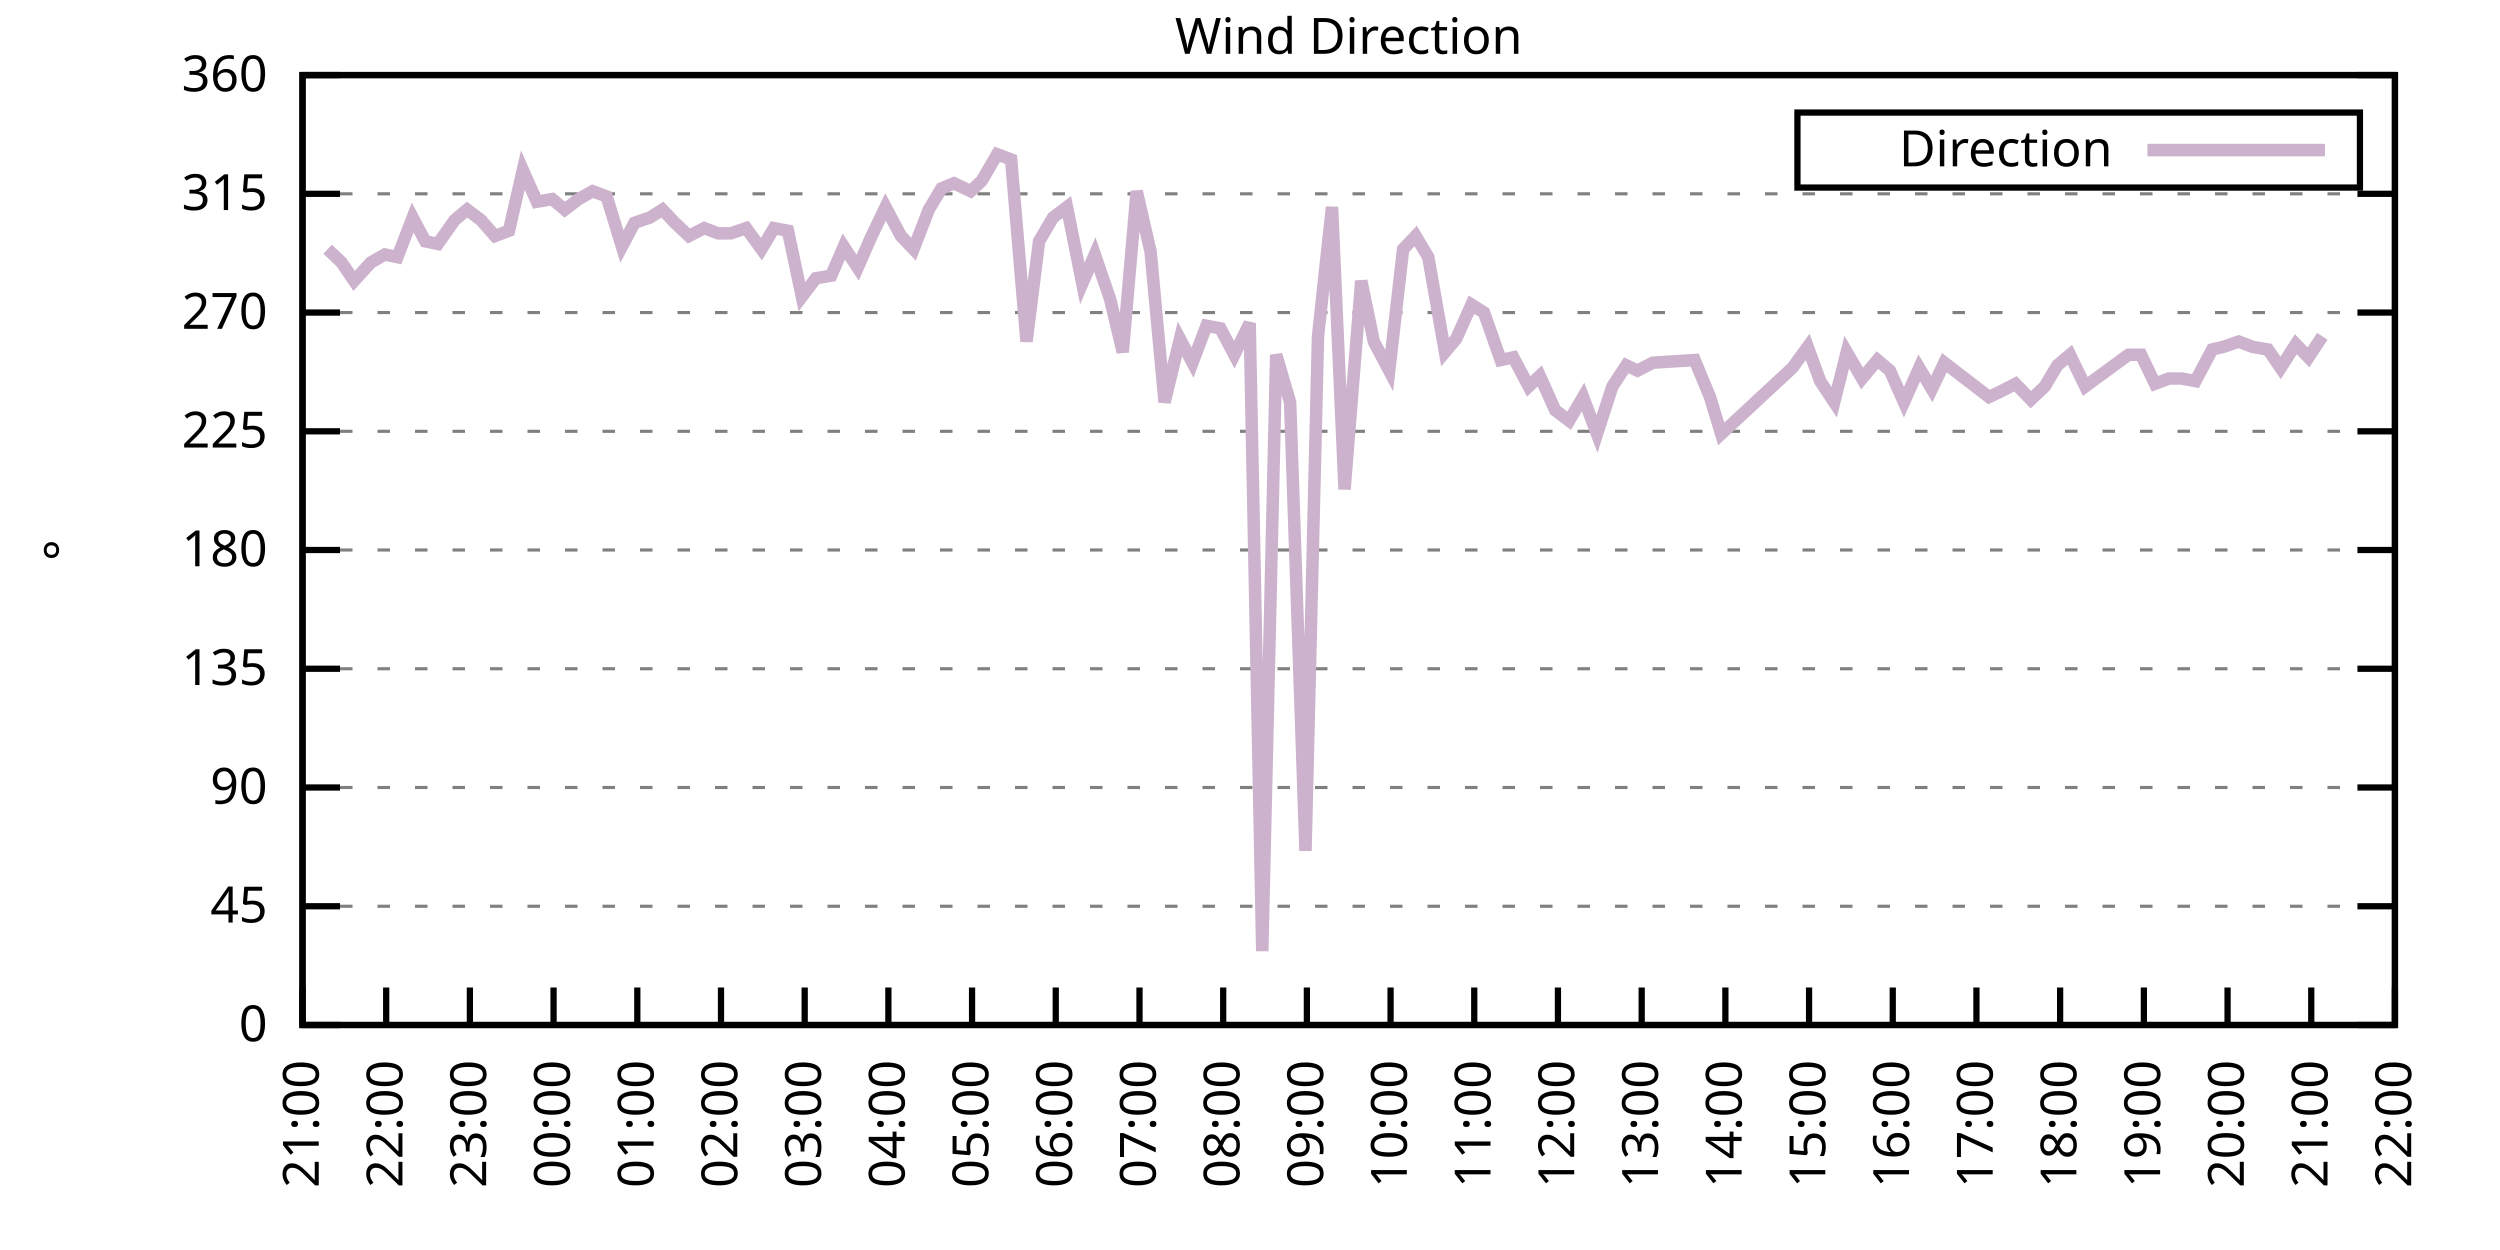
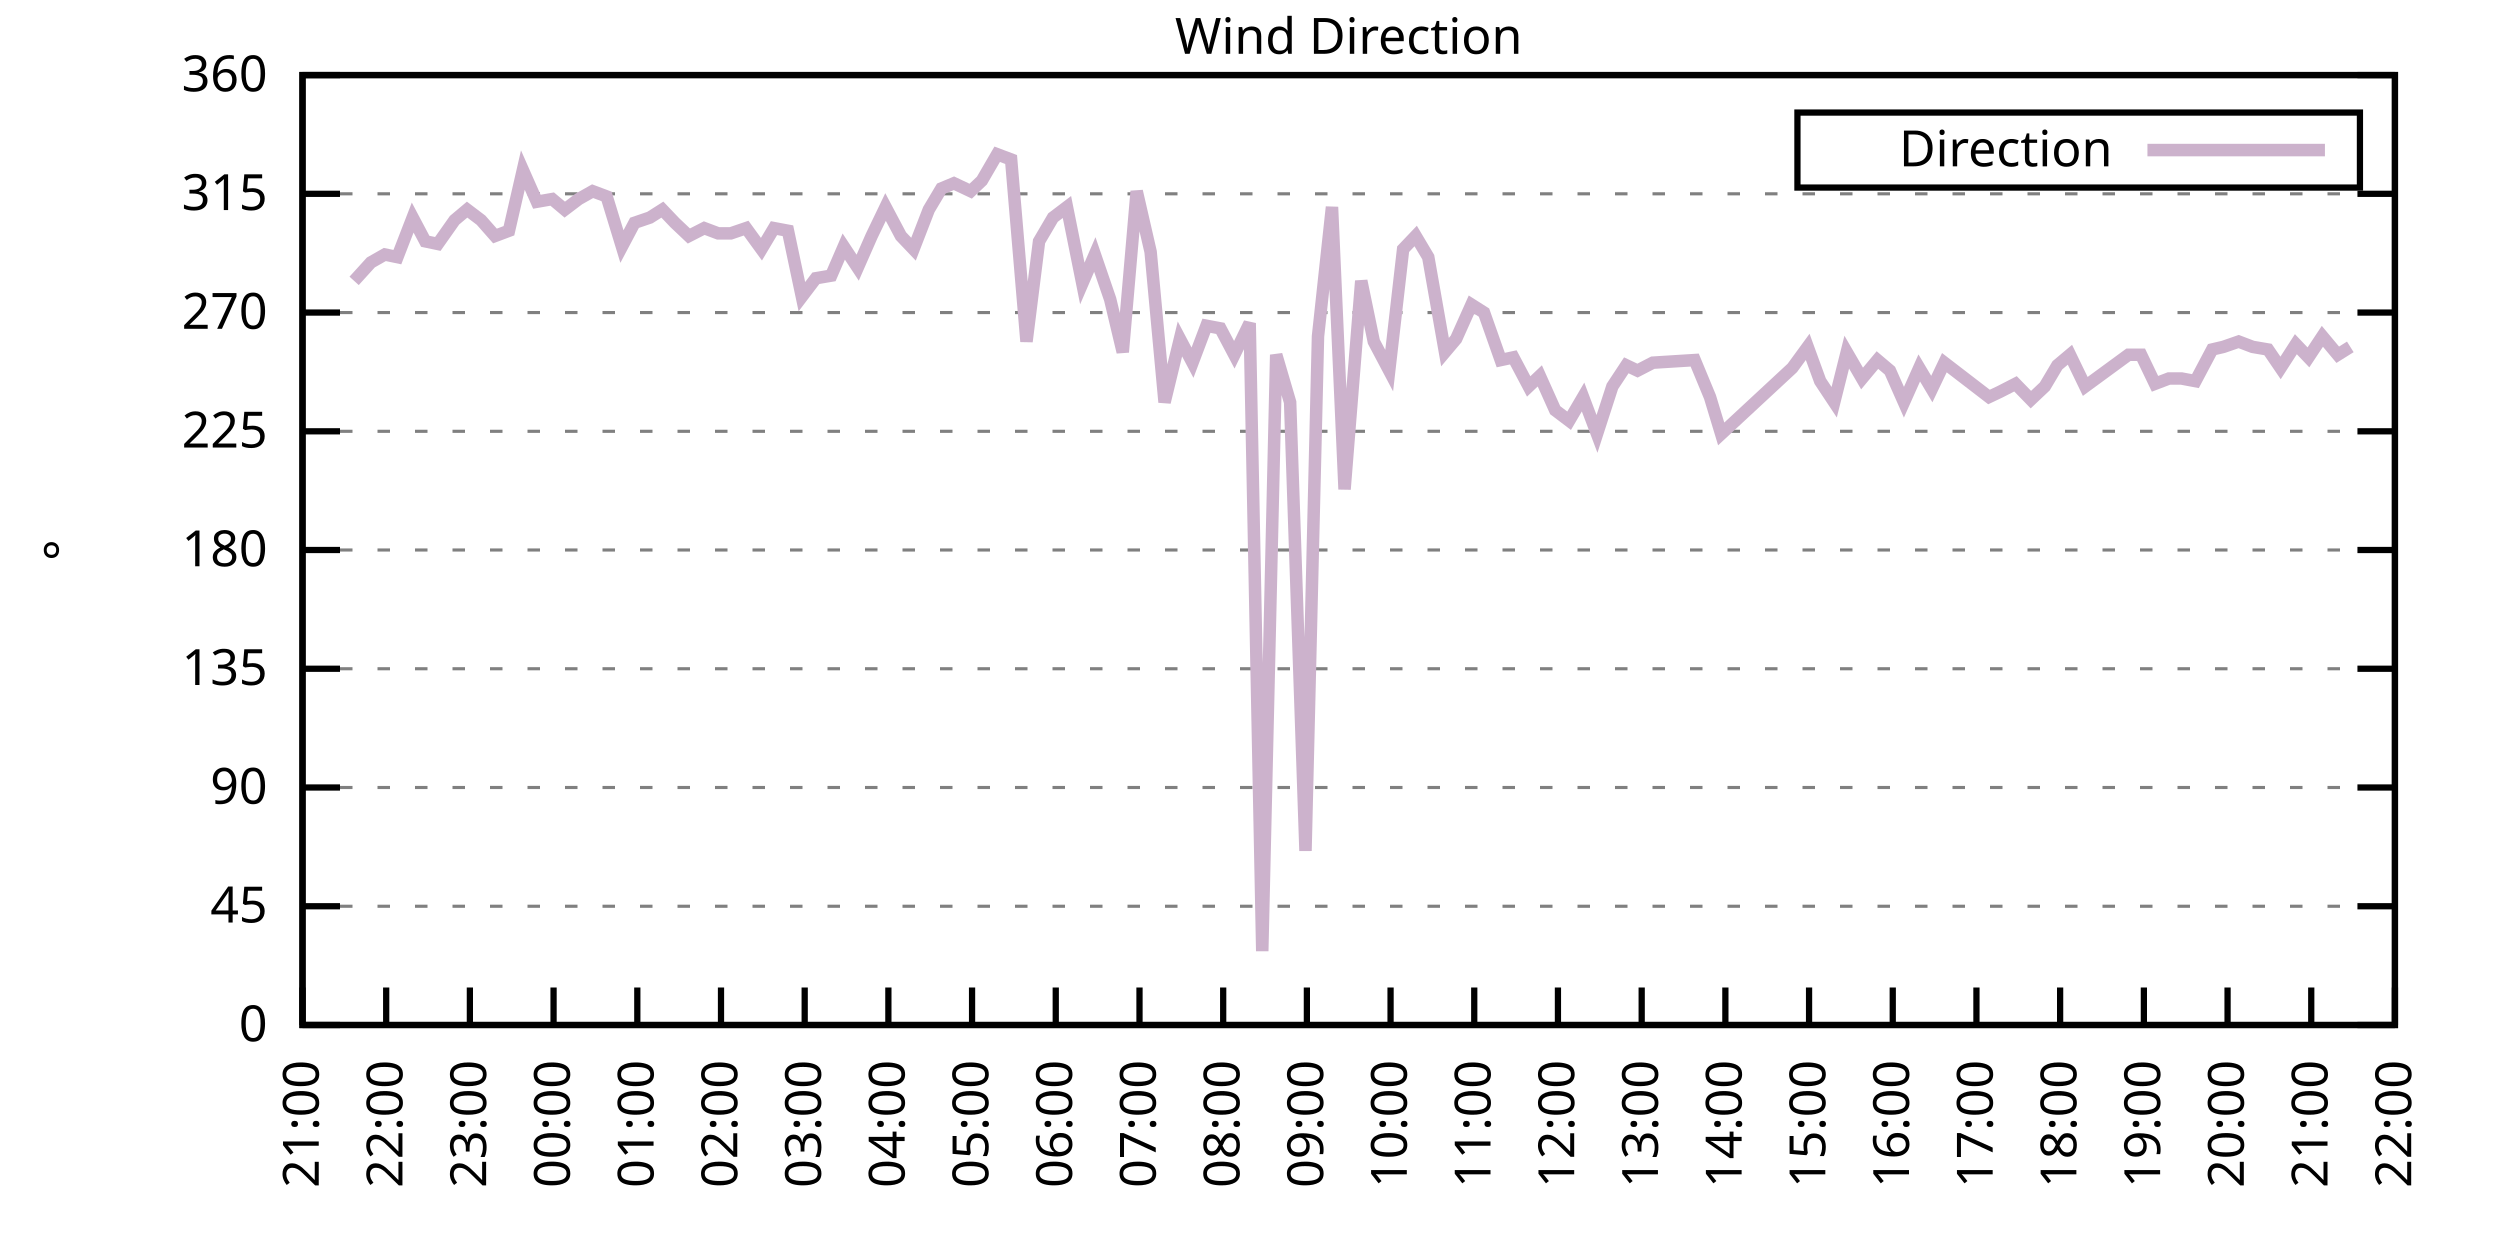
<svg xmlns="http://www.w3.org/2000/svg" xmlns:xlink="http://www.w3.org/1999/xlink" width="400" height="200" viewBox="0 0 400 200">
  <g id="gnuplot_canvas">
    <rect x="0" y="0" width="400" height="200" fill="none" />
    <defs>
      <circle id="gpDot" r="0.5" stroke-width="0.5" stroke="currentColor" />
      <path id="gpPt0" stroke-width="0.333" stroke="currentColor" d="M-1,0 h2 M0,-1 v2" />
      <path id="gpPt1" stroke-width="0.333" stroke="currentColor" d="M-1,-1 L1,1 M1,-1 L-1,1" />
      <path id="gpPt2" stroke-width="0.333" stroke="currentColor" d="M-1,0 L1,0 M0,-1 L0,1 M-1,-1 L1,1 M-1,1 L1,-1" />
      <rect id="gpPt3" stroke-width="0.333" stroke="currentColor" x="-1" y="-1" width="2" height="2" />
      <rect id="gpPt4" stroke-width="0.333" stroke="currentColor" fill="currentColor" x="-1" y="-1" width="2" height="2" />
      <circle id="gpPt5" stroke-width="0.333" stroke="currentColor" cx="0" cy="0" r="1" />
      <use xlink:href="#gpPt5" id="gpPt6" fill="currentColor" stroke="none" />
      <path id="gpPt7" stroke-width="0.333" stroke="currentColor" d="M0,-1.33 L-1.33,0.67 L1.33,0.67 z" />
      <use xlink:href="#gpPt7" id="gpPt8" fill="currentColor" stroke="none" />
      <use xlink:href="#gpPt7" id="gpPt9" stroke="currentColor" transform="rotate(180)" />
      <use xlink:href="#gpPt9" id="gpPt10" fill="currentColor" stroke="none" />
      <use xlink:href="#gpPt3" id="gpPt11" stroke="currentColor" transform="rotate(45)" />
      <use xlink:href="#gpPt11" id="gpPt12" fill="currentColor" stroke="none" />
      <path id="gpPt13" stroke-width="0.333" stroke="currentColor" d="M0,1.330 L1.265,0.411 L0.782,-1.067 L-0.782,-1.076 L-1.265,0.411 z" />
      <use xlink:href="#gpPt13" id="gpPt14" fill="currentColor" stroke="none" />
      <filter id="textbox" filterUnits="objectBoundingBox" x="0" y="0" height="1" width="1">
        <feFlood flood-color="white" flood-opacity="1" result="bgnd" />
        <feComposite in="SourceGraphic" in2="bgnd" operator="atop" />
      </filter>
      <filter id="greybox" filterUnits="objectBoundingBox" x="0" y="0" height="1" width="1">
        <feFlood flood-color="lightgrey" flood-opacity="1" result="grey" />
        <feComposite in="SourceGraphic" in2="grey" operator="atop" />
      </filter>
    </defs>
    <g fill="none" color="white" stroke="currentColor" stroke-width="1.00" stroke-linecap="butt" stroke-linejoin="miter">
</g>
    <g fill="none" color="black" stroke="currentColor" stroke-width="1.00" stroke-linecap="butt" stroke-linejoin="miter">
      <g stroke="none" shape-rendering="crispEdges">
        <polygon fill="rgb(255, 255, 255)" points="48.40,164.00 383.18,164.00 383.18,12.02 48.40,12.02 " />
      </g>
    </g>
    <g fill="none" color="black" stroke="currentColor" stroke-width="1.00" stroke-linecap="butt" stroke-linejoin="miter">
</g>
    <g fill="none" color="black" stroke="black" stroke-width="0.50" stroke-linecap="butt" stroke-linejoin="miter">
</g>
    <g fill="none" color="gray" stroke="currentColor" stroke-width="0.50" stroke-linecap="butt" stroke-linejoin="miter">
      <path stroke="gray" stroke-dasharray="2,4" class="gridline" d="M48.40,164.00 L383.19,164.00  " />
    </g>
    <g fill="none" color="gray" stroke="gray" stroke-width="1.00" stroke-linecap="butt" stroke-linejoin="miter">
</g>
    <g fill="none" color="black" stroke="currentColor" stroke-width="1.00" stroke-linecap="butt" stroke-linejoin="miter">
      <path stroke="black" d="M48.40,164.00 L54.40,164.00 M383.19,164.00 L377.19,164.00  " />
      <g transform="translate(42.80,166.60)" stroke="none" fill="black" font-family="Sans" font-size="8.00" text-anchor="end">
        <text>
          <tspan font-family="Sans"> 0</tspan>
        </text>
      </g>
    </g>
    <g fill="none" color="black" stroke="currentColor" stroke-width="1.00" stroke-linecap="butt" stroke-linejoin="miter">
</g>
    <g fill="none" color="black" stroke="black" stroke-width="0.50" stroke-linecap="butt" stroke-linejoin="miter">
</g>
    <g fill="none" color="gray" stroke="currentColor" stroke-width="0.50" stroke-linecap="butt" stroke-linejoin="miter">
      <path stroke="gray" stroke-dasharray="2,4" class="gridline" d="M48.40,145.00 L383.19,145.00  " />
    </g>
    <g fill="none" color="gray" stroke="gray" stroke-width="1.00" stroke-linecap="butt" stroke-linejoin="miter">
</g>
    <g fill="none" color="black" stroke="currentColor" stroke-width="1.00" stroke-linecap="butt" stroke-linejoin="miter">
      <path stroke="black" d="M48.40,145.00 L54.40,145.00 M383.19,145.00 L377.19,145.00  " />
      <g transform="translate(42.80,147.60)" stroke="none" fill="black" font-family="Sans" font-size="8.00" text-anchor="end">
        <text>
          <tspan font-family="Sans"> 45</tspan>
        </text>
      </g>
    </g>
    <g fill="none" color="black" stroke="currentColor" stroke-width="1.00" stroke-linecap="butt" stroke-linejoin="miter">
</g>
    <g fill="none" color="black" stroke="black" stroke-width="0.50" stroke-linecap="butt" stroke-linejoin="miter">
</g>
    <g fill="none" color="gray" stroke="currentColor" stroke-width="0.50" stroke-linecap="butt" stroke-linejoin="miter">
      <path stroke="gray" stroke-dasharray="2,4" class="gridline" d="M48.40,126.00 L383.19,126.00  " />
    </g>
    <g fill="none" color="gray" stroke="gray" stroke-width="1.00" stroke-linecap="butt" stroke-linejoin="miter">
</g>
    <g fill="none" color="black" stroke="currentColor" stroke-width="1.00" stroke-linecap="butt" stroke-linejoin="miter">
      <path stroke="black" d="M48.40,126.00 L54.40,126.00 M383.19,126.00 L377.19,126.00  " />
      <g transform="translate(42.80,128.60)" stroke="none" fill="black" font-family="Sans" font-size="8.00" text-anchor="end">
        <text>
          <tspan font-family="Sans"> 90</tspan>
        </text>
      </g>
    </g>
    <g fill="none" color="black" stroke="currentColor" stroke-width="1.00" stroke-linecap="butt" stroke-linejoin="miter">
</g>
    <g fill="none" color="black" stroke="black" stroke-width="0.50" stroke-linecap="butt" stroke-linejoin="miter">
</g>
    <g fill="none" color="gray" stroke="currentColor" stroke-width="0.50" stroke-linecap="butt" stroke-linejoin="miter">
      <path stroke="gray" stroke-dasharray="2,4" class="gridline" d="M48.40,107.00 L383.19,107.00  " />
    </g>
    <g fill="none" color="gray" stroke="gray" stroke-width="1.00" stroke-linecap="butt" stroke-linejoin="miter">
</g>
    <g fill="none" color="black" stroke="currentColor" stroke-width="1.00" stroke-linecap="butt" stroke-linejoin="miter">
      <path stroke="black" d="M48.40,107.00 L54.40,107.00 M383.19,107.00 L377.19,107.00  " />
      <g transform="translate(42.80,109.60)" stroke="none" fill="black" font-family="Sans" font-size="8.00" text-anchor="end">
        <text>
          <tspan font-family="Sans"> 135</tspan>
        </text>
      </g>
    </g>
    <g fill="none" color="black" stroke="currentColor" stroke-width="1.00" stroke-linecap="butt" stroke-linejoin="miter">
</g>
    <g fill="none" color="black" stroke="black" stroke-width="0.50" stroke-linecap="butt" stroke-linejoin="miter">
</g>
    <g fill="none" color="gray" stroke="currentColor" stroke-width="0.50" stroke-linecap="butt" stroke-linejoin="miter">
      <path stroke="gray" stroke-dasharray="2,4" class="gridline" d="M48.40,88.00 L383.19,88.00  " />
    </g>
    <g fill="none" color="gray" stroke="gray" stroke-width="1.00" stroke-linecap="butt" stroke-linejoin="miter">
</g>
    <g fill="none" color="black" stroke="currentColor" stroke-width="1.00" stroke-linecap="butt" stroke-linejoin="miter">
      <path stroke="black" d="M48.40,88.00 L54.40,88.00 M383.19,88.00 L377.19,88.00  " />
      <g transform="translate(42.80,90.60)" stroke="none" fill="black" font-family="Sans" font-size="8.00" text-anchor="end">
        <text>
          <tspan font-family="Sans"> 180</tspan>
        </text>
      </g>
    </g>
    <g fill="none" color="black" stroke="currentColor" stroke-width="1.00" stroke-linecap="butt" stroke-linejoin="miter">
</g>
    <g fill="none" color="black" stroke="black" stroke-width="0.50" stroke-linecap="butt" stroke-linejoin="miter">
</g>
    <g fill="none" color="gray" stroke="currentColor" stroke-width="0.50" stroke-linecap="butt" stroke-linejoin="miter">
      <path stroke="gray" stroke-dasharray="2,4" class="gridline" d="M48.40,69.01 L383.19,69.01  " />
    </g>
    <g fill="none" color="gray" stroke="gray" stroke-width="1.00" stroke-linecap="butt" stroke-linejoin="miter">
</g>
    <g fill="none" color="black" stroke="currentColor" stroke-width="1.00" stroke-linecap="butt" stroke-linejoin="miter">
      <path stroke="black" d="M48.40,69.01 L54.40,69.01 M383.19,69.01 L377.19,69.01  " />
      <g transform="translate(42.80,71.61)" stroke="none" fill="black" font-family="Sans" font-size="8.00" text-anchor="end">
        <text>
          <tspan font-family="Sans"> 225</tspan>
        </text>
      </g>
    </g>
    <g fill="none" color="black" stroke="currentColor" stroke-width="1.00" stroke-linecap="butt" stroke-linejoin="miter">
</g>
    <g fill="none" color="black" stroke="black" stroke-width="0.50" stroke-linecap="butt" stroke-linejoin="miter">
</g>
    <g fill="none" color="gray" stroke="currentColor" stroke-width="0.50" stroke-linecap="butt" stroke-linejoin="miter">
      <path stroke="gray" stroke-dasharray="2,4" class="gridline" d="M48.40,50.01 L383.19,50.01  " />
    </g>
    <g fill="none" color="gray" stroke="gray" stroke-width="1.00" stroke-linecap="butt" stroke-linejoin="miter">
</g>
    <g fill="none" color="black" stroke="currentColor" stroke-width="1.00" stroke-linecap="butt" stroke-linejoin="miter">
      <path stroke="black" d="M48.40,50.01 L54.40,50.01 M383.19,50.01 L377.19,50.01  " />
      <g transform="translate(42.80,52.61)" stroke="none" fill="black" font-family="Sans" font-size="8.00" text-anchor="end">
        <text>
          <tspan font-family="Sans"> 270</tspan>
        </text>
      </g>
    </g>
    <g fill="none" color="black" stroke="currentColor" stroke-width="1.00" stroke-linecap="butt" stroke-linejoin="miter">
</g>
    <g fill="none" color="black" stroke="black" stroke-width="0.50" stroke-linecap="butt" stroke-linejoin="miter">
</g>
    <g fill="none" color="gray" stroke="currentColor" stroke-width="0.50" stroke-linecap="butt" stroke-linejoin="miter">
      <path stroke="gray" stroke-dasharray="2,4" class="gridline" d="M48.40,31.01 L383.19,31.01  " />
    </g>
    <g fill="none" color="gray" stroke="gray" stroke-width="1.00" stroke-linecap="butt" stroke-linejoin="miter">
</g>
    <g fill="none" color="black" stroke="currentColor" stroke-width="1.00" stroke-linecap="butt" stroke-linejoin="miter">
      <path stroke="black" d="M48.40,31.01 L54.40,31.01 M383.19,31.01 L377.19,31.01  " />
      <g transform="translate(42.80,33.61)" stroke="none" fill="black" font-family="Sans" font-size="8.00" text-anchor="end">
        <text>
          <tspan font-family="Sans"> 315</tspan>
        </text>
      </g>
    </g>
    <g fill="none" color="black" stroke="currentColor" stroke-width="1.00" stroke-linecap="butt" stroke-linejoin="miter">
</g>
    <g fill="none" color="black" stroke="black" stroke-width="0.50" stroke-linecap="butt" stroke-linejoin="miter">
</g>
    <g fill="none" color="gray" stroke="currentColor" stroke-width="0.50" stroke-linecap="butt" stroke-linejoin="miter">
      <path stroke="gray" stroke-dasharray="2,4" class="gridline" d="M48.40,12.01 L383.19,12.01  " />
    </g>
    <g fill="none" color="gray" stroke="gray" stroke-width="1.00" stroke-linecap="butt" stroke-linejoin="miter">
</g>
    <g fill="none" color="black" stroke="currentColor" stroke-width="1.00" stroke-linecap="butt" stroke-linejoin="miter">
      <path stroke="black" d="M48.40,12.01 L54.40,12.01 M383.19,12.01 L377.19,12.01  " />
      <g transform="translate(42.80,14.61)" stroke="none" fill="black" font-family="Sans" font-size="8.00" text-anchor="end">
        <text>
          <tspan font-family="Sans"> 360</tspan>
        </text>
      </g>
    </g>
    <g fill="none" color="black" stroke="currentColor" stroke-width="1.00" stroke-linecap="butt" stroke-linejoin="miter">
      <path stroke="black" d="M48.40,164.00 L48.40,158.00  " />
      <g transform="translate(51.00,169.60) rotate(270.00)" stroke="none" fill="black" font-family="Sans" font-size="8.00" text-anchor="end">
        <text>
          <tspan font-family="Sans">21:00</tspan>
        </text>
      </g>
    </g>
    <g fill="none" color="black" stroke="currentColor" stroke-width="1.00" stroke-linecap="butt" stroke-linejoin="miter">
      <path stroke="black" d="M61.79,164.00 L61.79,158.00  " />
      <g transform="translate(64.39,169.60) rotate(270.00)" stroke="none" fill="black" font-family="Sans" font-size="8.00" text-anchor="end">
        <text>
          <tspan font-family="Sans">22:00</tspan>
        </text>
      </g>
    </g>
    <g fill="none" color="black" stroke="currentColor" stroke-width="1.00" stroke-linecap="butt" stroke-linejoin="miter">
      <path stroke="black" d="M75.18,164.00 L75.18,158.00  " />
      <g transform="translate(77.78,169.60) rotate(270.00)" stroke="none" fill="black" font-family="Sans" font-size="8.00" text-anchor="end">
        <text>
          <tspan font-family="Sans">23:00</tspan>
        </text>
      </g>
    </g>
    <g fill="none" color="black" stroke="currentColor" stroke-width="1.00" stroke-linecap="butt" stroke-linejoin="miter">
      <path stroke="black" d="M88.57,164.00 L88.57,158.00  " />
      <g transform="translate(91.17,169.60) rotate(270.00)" stroke="none" fill="black" font-family="Sans" font-size="8.00" text-anchor="end">
        <text>
          <tspan font-family="Sans">00:00</tspan>
        </text>
      </g>
    </g>
    <g fill="none" color="black" stroke="currentColor" stroke-width="1.00" stroke-linecap="butt" stroke-linejoin="miter">
      <path stroke="black" d="M101.97,164.00 L101.97,158.00  " />
      <g transform="translate(104.57,169.60) rotate(270.00)" stroke="none" fill="black" font-family="Sans" font-size="8.00" text-anchor="end">
        <text>
          <tspan font-family="Sans">01:00</tspan>
        </text>
      </g>
    </g>
    <g fill="none" color="black" stroke="currentColor" stroke-width="1.00" stroke-linecap="butt" stroke-linejoin="miter">
      <path stroke="black" d="M115.36,164.00 L115.36,158.00  " />
      <g transform="translate(117.96,169.60) rotate(270.00)" stroke="none" fill="black" font-family="Sans" font-size="8.00" text-anchor="end">
        <text>
          <tspan font-family="Sans">02:00</tspan>
        </text>
      </g>
    </g>
    <g fill="none" color="black" stroke="currentColor" stroke-width="1.00" stroke-linecap="butt" stroke-linejoin="miter">
      <path stroke="black" d="M128.75,164.00 L128.75,158.00  " />
      <g transform="translate(131.35,169.60) rotate(270.00)" stroke="none" fill="black" font-family="Sans" font-size="8.00" text-anchor="end">
        <text>
          <tspan font-family="Sans">03:00</tspan>
        </text>
      </g>
    </g>
    <g fill="none" color="black" stroke="currentColor" stroke-width="1.00" stroke-linecap="butt" stroke-linejoin="miter">
      <path stroke="black" d="M142.14,164.00 L142.14,158.00  " />
      <g transform="translate(144.74,169.60) rotate(270.00)" stroke="none" fill="black" font-family="Sans" font-size="8.00" text-anchor="end">
        <text>
          <tspan font-family="Sans">04:00</tspan>
        </text>
      </g>
    </g>
    <g fill="none" color="black" stroke="currentColor" stroke-width="1.00" stroke-linecap="butt" stroke-linejoin="miter">
      <path stroke="black" d="M155.53,164.00 L155.53,158.00  " />
      <g transform="translate(158.13,169.60) rotate(270.00)" stroke="none" fill="black" font-family="Sans" font-size="8.00" text-anchor="end">
        <text>
          <tspan font-family="Sans">05:00</tspan>
        </text>
      </g>
    </g>
    <g fill="none" color="black" stroke="currentColor" stroke-width="1.00" stroke-linecap="butt" stroke-linejoin="miter">
      <path stroke="black" d="M168.92,164.00 L168.92,158.00  " />
      <g transform="translate(171.52,169.60) rotate(270.00)" stroke="none" fill="black" font-family="Sans" font-size="8.00" text-anchor="end">
        <text>
          <tspan font-family="Sans">06:00</tspan>
        </text>
      </g>
    </g>
    <g fill="none" color="black" stroke="currentColor" stroke-width="1.00" stroke-linecap="butt" stroke-linejoin="miter">
      <path stroke="black" d="M182.32,164.00 L182.32,158.00  " />
      <g transform="translate(184.92,169.60) rotate(270.00)" stroke="none" fill="black" font-family="Sans" font-size="8.00" text-anchor="end">
        <text>
          <tspan font-family="Sans">07:00</tspan>
        </text>
      </g>
    </g>
    <g fill="none" color="black" stroke="currentColor" stroke-width="1.00" stroke-linecap="butt" stroke-linejoin="miter">
      <path stroke="black" d="M195.71,164.00 L195.71,158.00  " />
      <g transform="translate(198.31,169.60) rotate(270.00)" stroke="none" fill="black" font-family="Sans" font-size="8.00" text-anchor="end">
        <text>
          <tspan font-family="Sans">08:00</tspan>
        </text>
      </g>
    </g>
    <g fill="none" color="black" stroke="currentColor" stroke-width="1.00" stroke-linecap="butt" stroke-linejoin="miter">
      <path stroke="black" d="M209.10,164.00 L209.10,158.00  " />
      <g transform="translate(211.70,169.60) rotate(270.00)" stroke="none" fill="black" font-family="Sans" font-size="8.00" text-anchor="end">
        <text>
          <tspan font-family="Sans">09:00</tspan>
        </text>
      </g>
    </g>
    <g fill="none" color="black" stroke="currentColor" stroke-width="1.00" stroke-linecap="butt" stroke-linejoin="miter">
      <path stroke="black" d="M222.49,164.00 L222.49,158.00  " />
      <g transform="translate(225.09,169.60) rotate(270.00)" stroke="none" fill="black" font-family="Sans" font-size="8.00" text-anchor="end">
        <text>
          <tspan font-family="Sans">10:00</tspan>
        </text>
      </g>
    </g>
    <g fill="none" color="black" stroke="currentColor" stroke-width="1.00" stroke-linecap="butt" stroke-linejoin="miter">
      <path stroke="black" d="M235.88,164.00 L235.88,158.00  " />
      <g transform="translate(238.48,169.60) rotate(270.00)" stroke="none" fill="black" font-family="Sans" font-size="8.00" text-anchor="end">
        <text>
          <tspan font-family="Sans">11:00</tspan>
        </text>
      </g>
    </g>
    <g fill="none" color="black" stroke="currentColor" stroke-width="1.00" stroke-linecap="butt" stroke-linejoin="miter">
      <path stroke="black" d="M249.27,164.00 L249.27,158.00  " />
      <g transform="translate(251.87,169.60) rotate(270.00)" stroke="none" fill="black" font-family="Sans" font-size="8.00" text-anchor="end">
        <text>
          <tspan font-family="Sans">12:00</tspan>
        </text>
      </g>
    </g>
    <g fill="none" color="black" stroke="currentColor" stroke-width="1.00" stroke-linecap="butt" stroke-linejoin="miter">
      <path stroke="black" d="M262.67,164.00 L262.67,158.00  " />
      <g transform="translate(265.27,169.60) rotate(270.00)" stroke="none" fill="black" font-family="Sans" font-size="8.00" text-anchor="end">
        <text>
          <tspan font-family="Sans">13:00</tspan>
        </text>
      </g>
    </g>
    <g fill="none" color="black" stroke="currentColor" stroke-width="1.00" stroke-linecap="butt" stroke-linejoin="miter">
      <path stroke="black" d="M276.06,164.00 L276.06,158.00  " />
      <g transform="translate(278.66,169.60) rotate(270.00)" stroke="none" fill="black" font-family="Sans" font-size="8.00" text-anchor="end">
        <text>
          <tspan font-family="Sans">14:00</tspan>
        </text>
      </g>
    </g>
    <g fill="none" color="black" stroke="currentColor" stroke-width="1.00" stroke-linecap="butt" stroke-linejoin="miter">
      <path stroke="black" d="M289.45,164.00 L289.45,158.00  " />
      <g transform="translate(292.05,169.60) rotate(270.00)" stroke="none" fill="black" font-family="Sans" font-size="8.00" text-anchor="end">
        <text>
          <tspan font-family="Sans">15:00</tspan>
        </text>
      </g>
    </g>
    <g fill="none" color="black" stroke="currentColor" stroke-width="1.00" stroke-linecap="butt" stroke-linejoin="miter">
      <path stroke="black" d="M302.84,164.00 L302.84,158.00  " />
      <g transform="translate(305.44,169.60) rotate(270.00)" stroke="none" fill="black" font-family="Sans" font-size="8.00" text-anchor="end">
        <text>
          <tspan font-family="Sans">16:00</tspan>
        </text>
      </g>
    </g>
    <g fill="none" color="black" stroke="currentColor" stroke-width="1.00" stroke-linecap="butt" stroke-linejoin="miter">
      <path stroke="black" d="M316.23,164.00 L316.23,158.00  " />
      <g transform="translate(318.83,169.60) rotate(270.00)" stroke="none" fill="black" font-family="Sans" font-size="8.00" text-anchor="end">
        <text>
          <tspan font-family="Sans">17:00</tspan>
        </text>
      </g>
    </g>
    <g fill="none" color="black" stroke="currentColor" stroke-width="1.00" stroke-linecap="butt" stroke-linejoin="miter">
      <path stroke="black" d="M329.62,164.00 L329.62,158.00  " />
      <g transform="translate(332.22,169.60) rotate(270.00)" stroke="none" fill="black" font-family="Sans" font-size="8.00" text-anchor="end">
        <text>
          <tspan font-family="Sans">18:00</tspan>
        </text>
      </g>
    </g>
    <g fill="none" color="black" stroke="currentColor" stroke-width="1.00" stroke-linecap="butt" stroke-linejoin="miter">
      <path stroke="black" d="M343.02,164.00 L343.02,158.00  " />
      <g transform="translate(345.62,169.60) rotate(270.00)" stroke="none" fill="black" font-family="Sans" font-size="8.00" text-anchor="end">
        <text>
          <tspan font-family="Sans">19:00</tspan>
        </text>
      </g>
    </g>
    <g fill="none" color="black" stroke="currentColor" stroke-width="1.00" stroke-linecap="butt" stroke-linejoin="miter">
      <path stroke="black" d="M356.41,164.00 L356.41,158.00  " />
      <g transform="translate(359.01,169.60) rotate(270.00)" stroke="none" fill="black" font-family="Sans" font-size="8.00" text-anchor="end">
        <text>
          <tspan font-family="Sans">20:00</tspan>
        </text>
      </g>
    </g>
    <g fill="none" color="black" stroke="currentColor" stroke-width="1.00" stroke-linecap="butt" stroke-linejoin="miter">
      <path stroke="black" d="M369.80,164.00 L369.80,158.00  " />
      <g transform="translate(372.40,169.60) rotate(270.00)" stroke="none" fill="black" font-family="Sans" font-size="8.00" text-anchor="end">
        <text>
          <tspan font-family="Sans">21:00</tspan>
        </text>
      </g>
    </g>
    <g fill="none" color="black" stroke="currentColor" stroke-width="1.00" stroke-linecap="butt" stroke-linejoin="miter">
      <path stroke="black" d="M383.19,164.00 L383.19,158.00  " />
      <g transform="translate(385.79,169.60) rotate(270.00)" stroke="none" fill="black" font-family="Sans" font-size="8.00" text-anchor="end">
        <text>
          <tspan font-family="Sans">22:00</tspan>
        </text>
      </g>
    </g>
    <g fill="none" color="black" stroke="currentColor" stroke-width="1.00" stroke-linecap="butt" stroke-linejoin="miter">
</g>
    <g fill="none" color="black" stroke="currentColor" stroke-width="1.00" stroke-linecap="butt" stroke-linejoin="miter">
      <path stroke="black" d="M48.40,12.01 L48.40,164.00 L383.19,164.00 L383.19,12.01 L48.40,12.01 Z  " />
    </g>
    <g fill="none" color="black" stroke="currentColor" stroke-width="1.00" stroke-linecap="butt" stroke-linejoin="miter">
</g>
    <g fill="none" color="black" stroke="currentColor" stroke-width="1.00" stroke-linecap="butt" stroke-linejoin="miter">
      <path stroke="black" d="M287.59,30.01 L287.59,18.01 L377.59,18.01 L377.59,30.01 L287.59,30.01 Z  " />
    </g>
    <g id="Wind_direction_plot_1">
      <g fill="none" color="white" stroke="black" stroke-width="2.00" stroke-linecap="butt" stroke-linejoin="miter">
</g>
      <g fill="none" color="black" stroke="currentColor" stroke-width="2.00" stroke-linecap="butt" stroke-linejoin="miter">
        <g transform="translate(337.99,26.61)" stroke="none" fill="black" font-family="Sans" font-size="8.00" text-anchor="end">
          <text>
            <tspan font-family="Sans">Direction</tspan>
          </text>
        </g>
      </g>
      <g fill="none" color="black" stroke="currentColor" stroke-width="2.00" stroke-linecap="butt" stroke-linejoin="miter">
-         <path stroke="rgb(204, 178, 204)" d="M343.59,24.01 L371.99,24.01 M52.42,39.87 L54.65,41.99 L56.66,44.94 L59.34,41.99 L61.57,40.72 L63.58,41.14   L66.03,34.81 L68.04,38.61 L70.05,39.03 L72.73,35.23 L74.74,33.54 L76.97,35.23 L79.20,37.76 L81.43,36.92   L83.66,27.21 L85.90,32.28 L88.35,31.85 L90.36,33.54 L92.59,31.85 L94.82,30.59 L97.06,31.43 L99.51,39.45   L101.52,35.65 L103.98,34.81 L105.98,33.54 L107.99,35.65 L110.22,37.76 L112.68,36.50 L114.91,37.34 L116.92,37.34   L119.38,36.50 L121.83,39.87 L123.84,36.50 L126.07,36.92 L128.30,47.47 L130.54,44.52 L132.99,44.10 L135.00,39.45   L137.23,42.83 L139.46,37.76 L141.69,33.12 L144.15,37.76 L146.16,39.87 L148.61,33.54 L150.62,30.16 L152.63,29.32   L155.31,30.59 L157.10,28.90 L159.55,24.68 L161.78,25.52 L164.24,54.65 L166.25,38.61 L168.48,34.81 L170.71,33.12   L173.17,45.36 L175.17,40.72 L177.63,47.90 L179.64,56.34 L181.87,30.59 L184.10,40.30 L186.33,64.36 L188.79,54.23   L190.80,58.03 L193.03,52.12 L195.26,52.54 L197.49,56.76 L199.95,51.70 L201.96,152.18 L204.19,56.76 L206.42,64.36   L208.88,136.14 L210.88,53.81 L213.12,33.12 L215.13,78.29 L217.80,44.94 L219.81,54.65 L222.27,59.30 L224.50,39.87   L226.51,37.76 L228.52,41.14 L231.20,56.34 L232.98,54.23 L235.44,48.74 L237.44,50.01 L240.12,57.61 L242.13,57.18   L244.59,61.83 L246.37,60.14 L248.83,65.63 L251.06,67.32 L253.29,63.52 L255.52,69.43 L257.98,61.83 L260.21,58.45   L262.00,59.30 L264.45,58.03 L271.15,57.61 L273.60,63.52 L275.39,69.43 L286.77,58.87 L289.23,55.50 L291.23,60.98   L293.47,64.36 L295.48,56.34 L297.93,60.56 L300.39,57.61 L302.39,59.30 L304.63,64.36 L307.08,58.87 L309.09,62.25   L311.10,58.03 L318.24,63.52 L320.03,62.67 L322.48,61.41 L324.94,63.94 L327.17,61.83 L329.18,58.45 L331.19,56.76   L333.64,61.83 L340.56,56.76 L342.57,56.76 L344.80,61.41 L347.03,60.56 L349.04,60.56 L351.27,60.98 L353.95,55.92   L355.74,55.50 L358.19,54.65 L360.42,55.50 L362.88,55.92 L364.89,58.87 L367.34,55.07 L369.35,57.18 L371.58,53.81    " />
+         <path stroke="rgb(204, 178, 204)" d="M343.59,24.01 L371.99,24.01 M56.66,44.94 L59.34,41.99 L61.57,40.72 L63.58,41.14 L66.03,34.81 L68.04,38.61   L70.05,39.03 L72.73,35.23 L74.74,33.54 L76.97,35.23 L79.20,37.76 L81.43,36.92 L83.66,27.21 L85.90,32.28   L88.35,31.85 L90.36,33.54 L92.59,31.85 L94.82,30.59 L97.06,31.43 L99.51,39.45 L101.52,35.65 L103.98,34.81   L105.98,33.54 L107.99,35.65 L110.22,37.76 L112.68,36.50 L114.91,37.34 L116.92,37.34 L119.38,36.50 L121.83,39.87   L123.84,36.50 L126.07,36.92 L128.30,47.47 L130.54,44.52 L132.99,44.10 L135.00,39.45 L137.23,42.83 L139.46,37.76   L141.69,33.12 L144.15,37.76 L146.16,39.87 L148.61,33.54 L150.62,30.16 L152.63,29.32 L155.31,30.59 L157.10,28.90   L159.55,24.68 L161.78,25.52 L164.24,54.65 L166.25,38.61 L168.48,34.81 L170.71,33.12 L173.17,45.36 L175.17,40.72   L177.63,47.90 L179.64,56.34 L181.87,30.59 L184.10,40.30 L186.33,64.36 L188.79,54.23 L190.80,58.03 L193.03,52.12   L195.26,52.54 L197.49,56.76 L199.95,51.70 L201.96,152.18 L204.19,56.76 L206.42,64.36 L208.88,136.14 L210.88,53.81   L213.12,33.12 L215.13,78.29 L217.80,44.94 L219.81,54.65 L222.27,59.30 L224.50,39.87 L226.51,37.76 L228.52,41.14   L231.20,56.34 L232.98,54.23 L235.44,48.74 L237.44,50.01 L240.12,57.61 L242.13,57.18 L244.59,61.83 L246.37,60.14   L248.83,65.63 L251.06,67.32 L253.29,63.52 L255.52,69.43 L257.98,61.83 L260.21,58.45 L262.00,59.30 L264.45,58.03   L271.15,57.61 L273.60,63.52 L275.39,69.43 L286.77,58.87 L289.23,55.50 L291.23,60.98 L293.47,64.36 L295.48,56.34   L297.93,60.56 L300.39,57.61 L302.39,59.30 L304.63,64.36 L307.08,58.87 L309.09,62.25 L311.10,58.03 L318.24,63.52   L320.03,62.67 L322.48,61.41 L324.94,63.94 L327.17,61.83 L329.18,58.45 L331.19,56.76 L333.64,61.83 L340.56,56.76   L342.57,56.76 L344.80,61.41 L347.03,60.56 L349.04,60.56 L351.27,60.98 L353.95,55.92 L355.74,55.50 L358.19,54.65   L360.42,55.50 L362.88,55.92 L364.89,58.87 L367.34,55.07 L369.35,57.18 L371.58,53.81 L374.04,56.76 L376.05,55.50    " />
      </g>
    </g>
    <g fill="none" color="black" stroke="currentColor" stroke-width="2.00" stroke-linecap="butt" stroke-linejoin="miter">
</g>
    <g fill="none" color="black" stroke="black" stroke-width="1.00" stroke-linecap="butt" stroke-linejoin="miter">
</g>
    <g fill="none" color="black" stroke="currentColor" stroke-width="1.00" stroke-linecap="butt" stroke-linejoin="miter">
      <path stroke="black" d="M48.40,12.01 L48.40,164.00 L383.19,164.00 L383.19,12.01 L48.40,12.01 Z  " />
      <g transform="translate(12.80,88.01) rotate(270.00)" stroke="none" fill="black" font-family="Sans" font-size="8.00" text-anchor="middle">
        <text>
          <tspan font-family="Sans">°</tspan>
        </text>
      </g>
    </g>
    <g fill="none" color="black" stroke="currentColor" stroke-width="1.00" stroke-linecap="butt" stroke-linejoin="miter">
</g>
    <g fill="none" color="black" stroke="currentColor" stroke-width="1.00" stroke-linecap="butt" stroke-linejoin="miter">
      <g transform="translate(215.79,8.61)" stroke="none" fill="black" font-family="Sans" font-size="8.00" text-anchor="middle">
        <text>
          <tspan font-family="Sans">Wind Direction</tspan>
        </text>
      </g>
    </g>
    <g fill="none" color="black" stroke="currentColor" stroke-width="1.00" stroke-linecap="butt" stroke-linejoin="miter">
</g>
  </g>
</svg>
